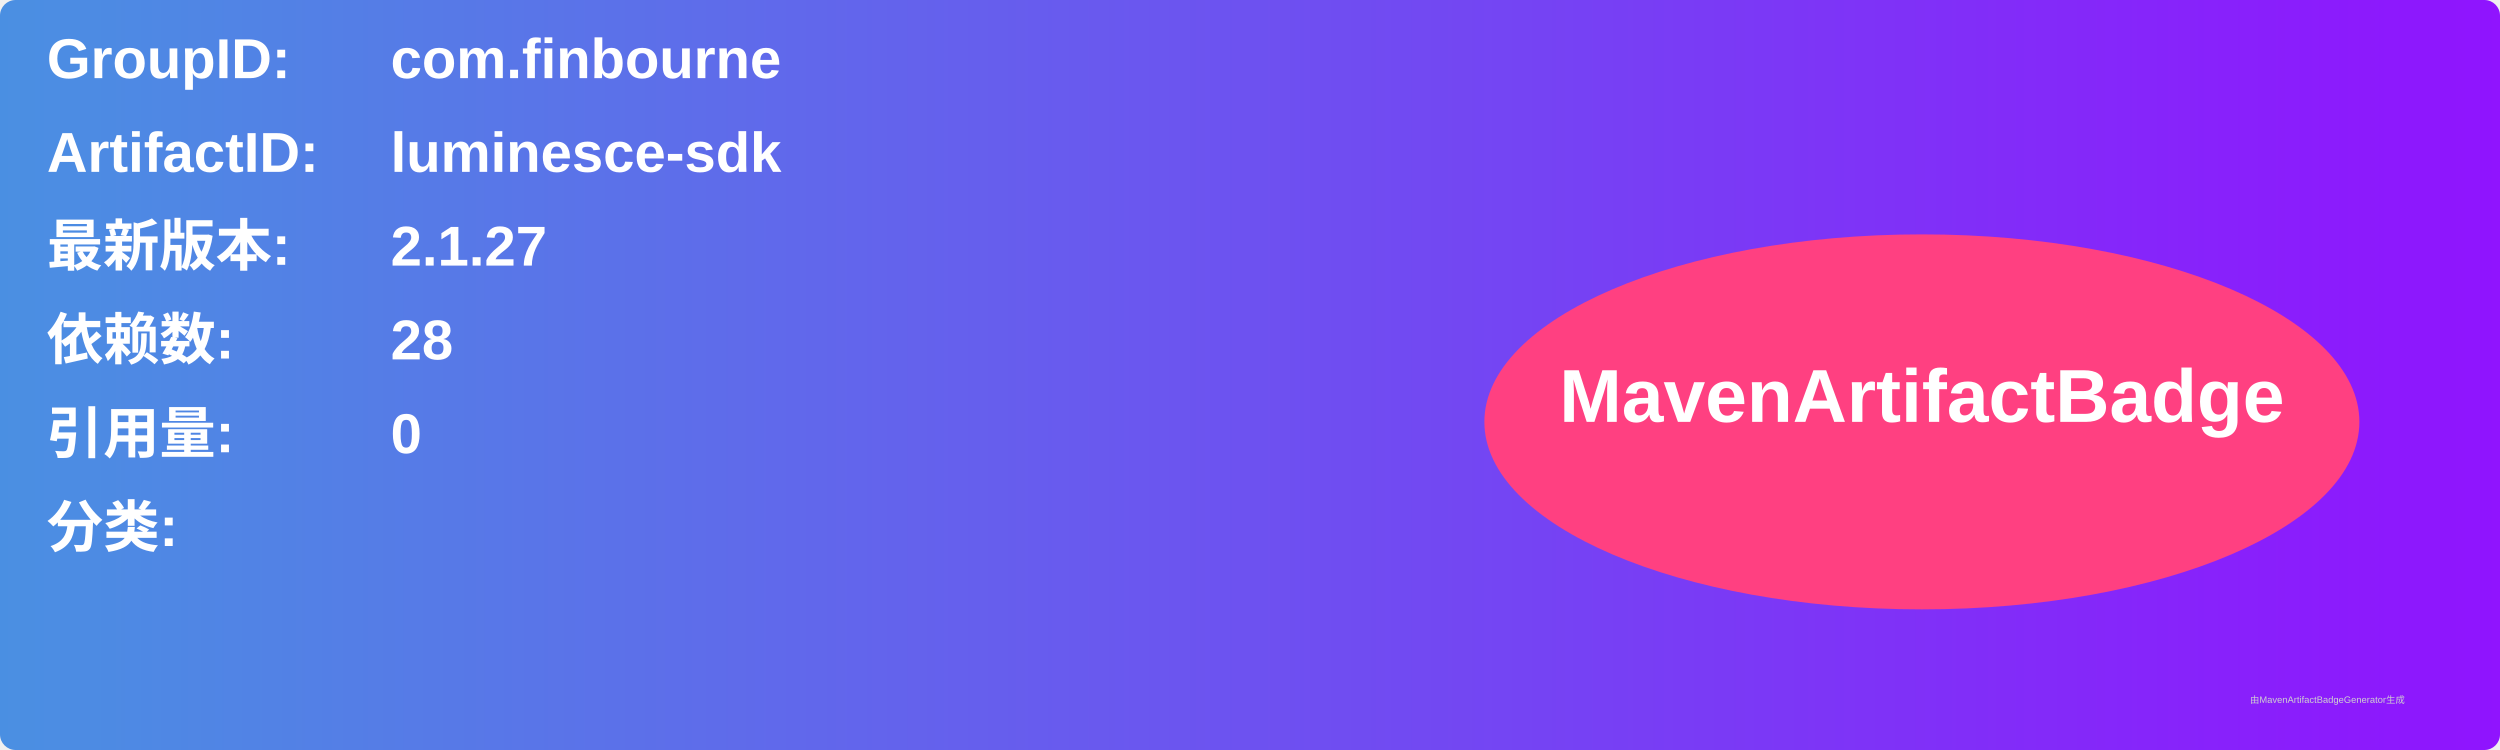
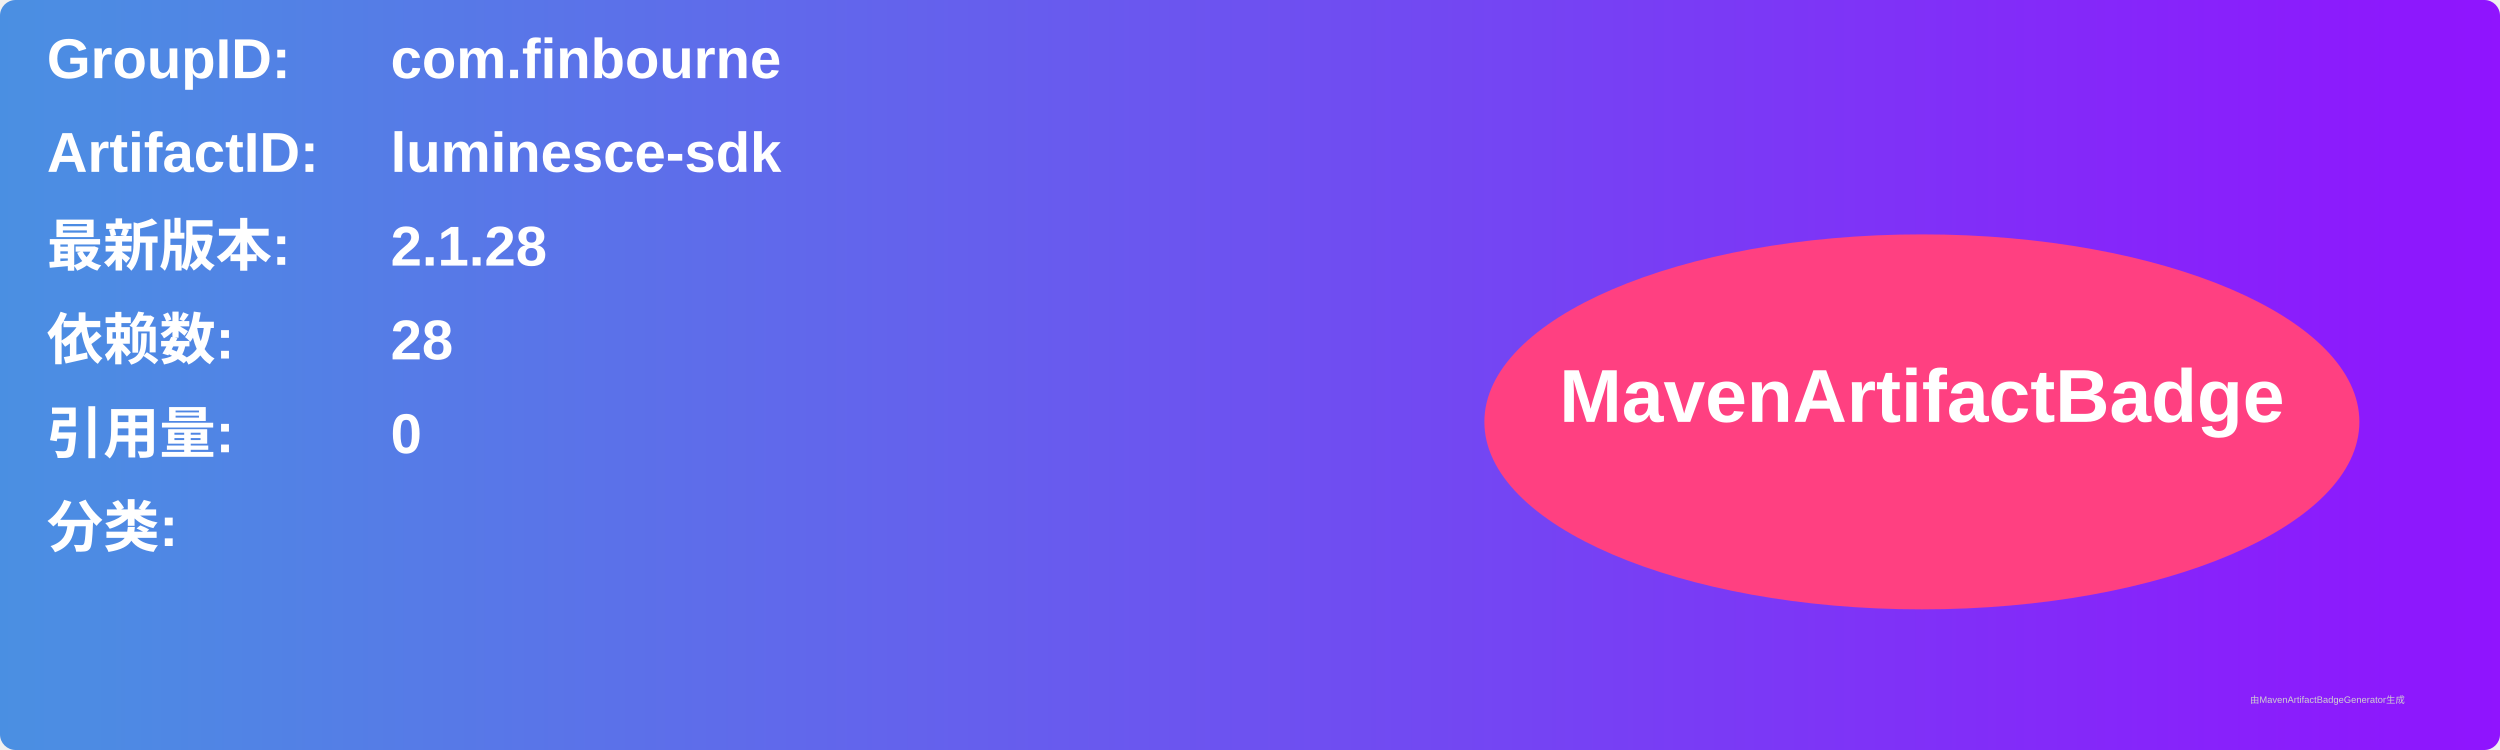
<svg xmlns="http://www.w3.org/2000/svg" width="800" height="240" viewBox="0 0 800 240">
  <linearGradient id="grad" x1="0%" y1="0%" x2="100%" y2="0%">
    <stop offset="0%" stop-color="#4a90e2" />
    <stop offset="100%" stop-color="#9013fe" />
  </linearGradient>
  <rect width="100%" height="100%" rx="5" ry="5" fill="url(#grad)" />
  <g transform="translate(15, 15)">
    <text x="0" y="10" font-family="Arial" font-size="18" fill="white" font-weight="bold" width="260">GroupID:</text>
    <text x="110" y="10" font-family="Arial" font-size="18" fill="white" font-weight="bold" width="460">com.finbourne</text>
    <text x="0" y="40" font-family="Arial" font-size="18" fill="white" font-weight="bold" width="260">ArtifactID:</text>
    <text x="110" y="40" font-family="Arial" font-size="18" fill="white" font-weight="bold" width="460">luminesce-sdk</text>
    <text x="0" y="70" font-family="Arial" font-size="18" fill="white" font-weight="bold">最新版本:</text>
    <text x="110" y="70" font-family="Arial" font-size="18" fill="white" font-weight="bold">
-       <tspan font-weight="bold">2.1.27</tspan>
+       <tspan font-weight="bold">2.1.28</tspan>
    </text>
    <text x="0" y="100" font-family="Arial" font-size="18" fill="white" font-weight="bold">依赖数: </text>
    <text x="110" y="100" font-family="Arial" font-size="18" fill="white">
      <tspan font-weight="bold">28</tspan>
    </text>
    <text x="0" y="130" font-family="Arial" font-size="18" fill="white" font-weight="bold">引用量: </text>
    <text x="110" y="130" font-family="Arial" font-size="18" fill="white">
      <tspan font-weight="bold">0</tspan>
    </text>
    <text x="0" y="160" font-family="Arial" font-size="18" fill="white" font-weight="bold">分类:</text>
    <text x="10" y="190" font-family="Arial" font-size="10" fill="white">
      <tspan font-weight="bold" />
    </text>
    <ellipse cx="600" cy="120" rx="140" ry="60" fill="#ff4081" />
    <text x="600" y="120" text-anchor="middle" font-family="Arial" font-size="24" fill="white" font-weight="bold">MavenArtifactBadge</text>
  </g>
  <text x="720" y="225" font-family="Arial" font-size="3" fill="#d0d0d0">由MavenArtifactBadgeGenerator生成</text>
</svg>
